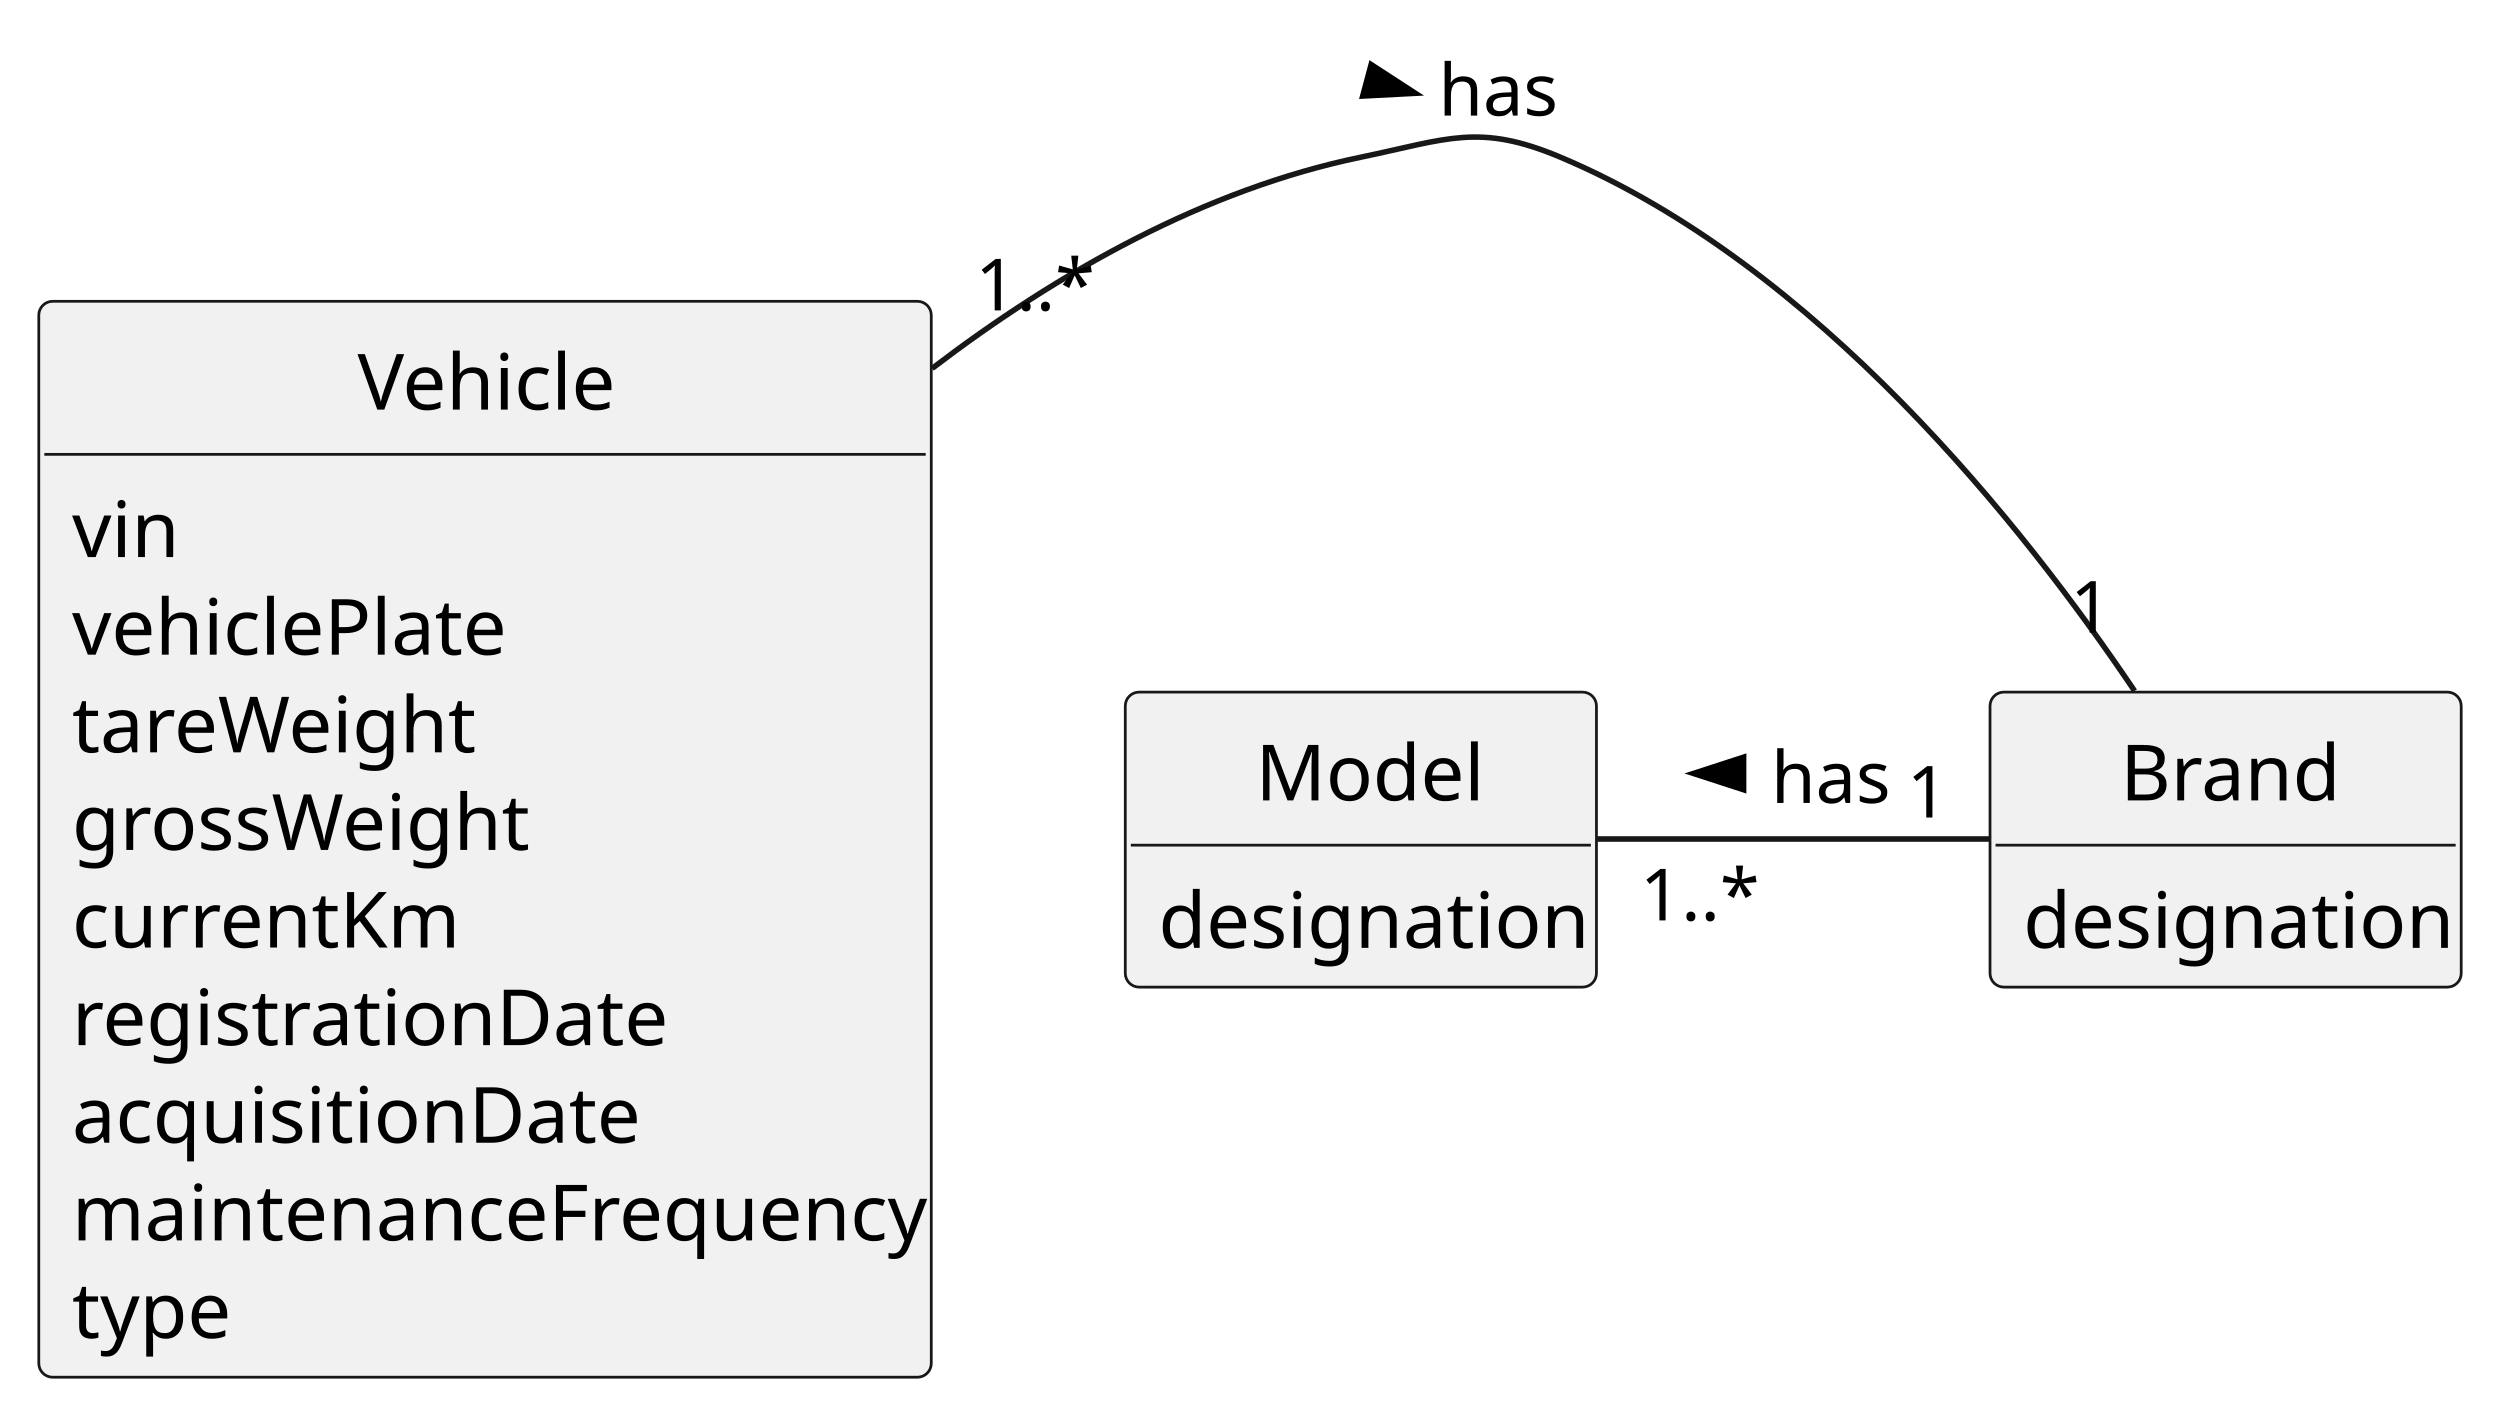
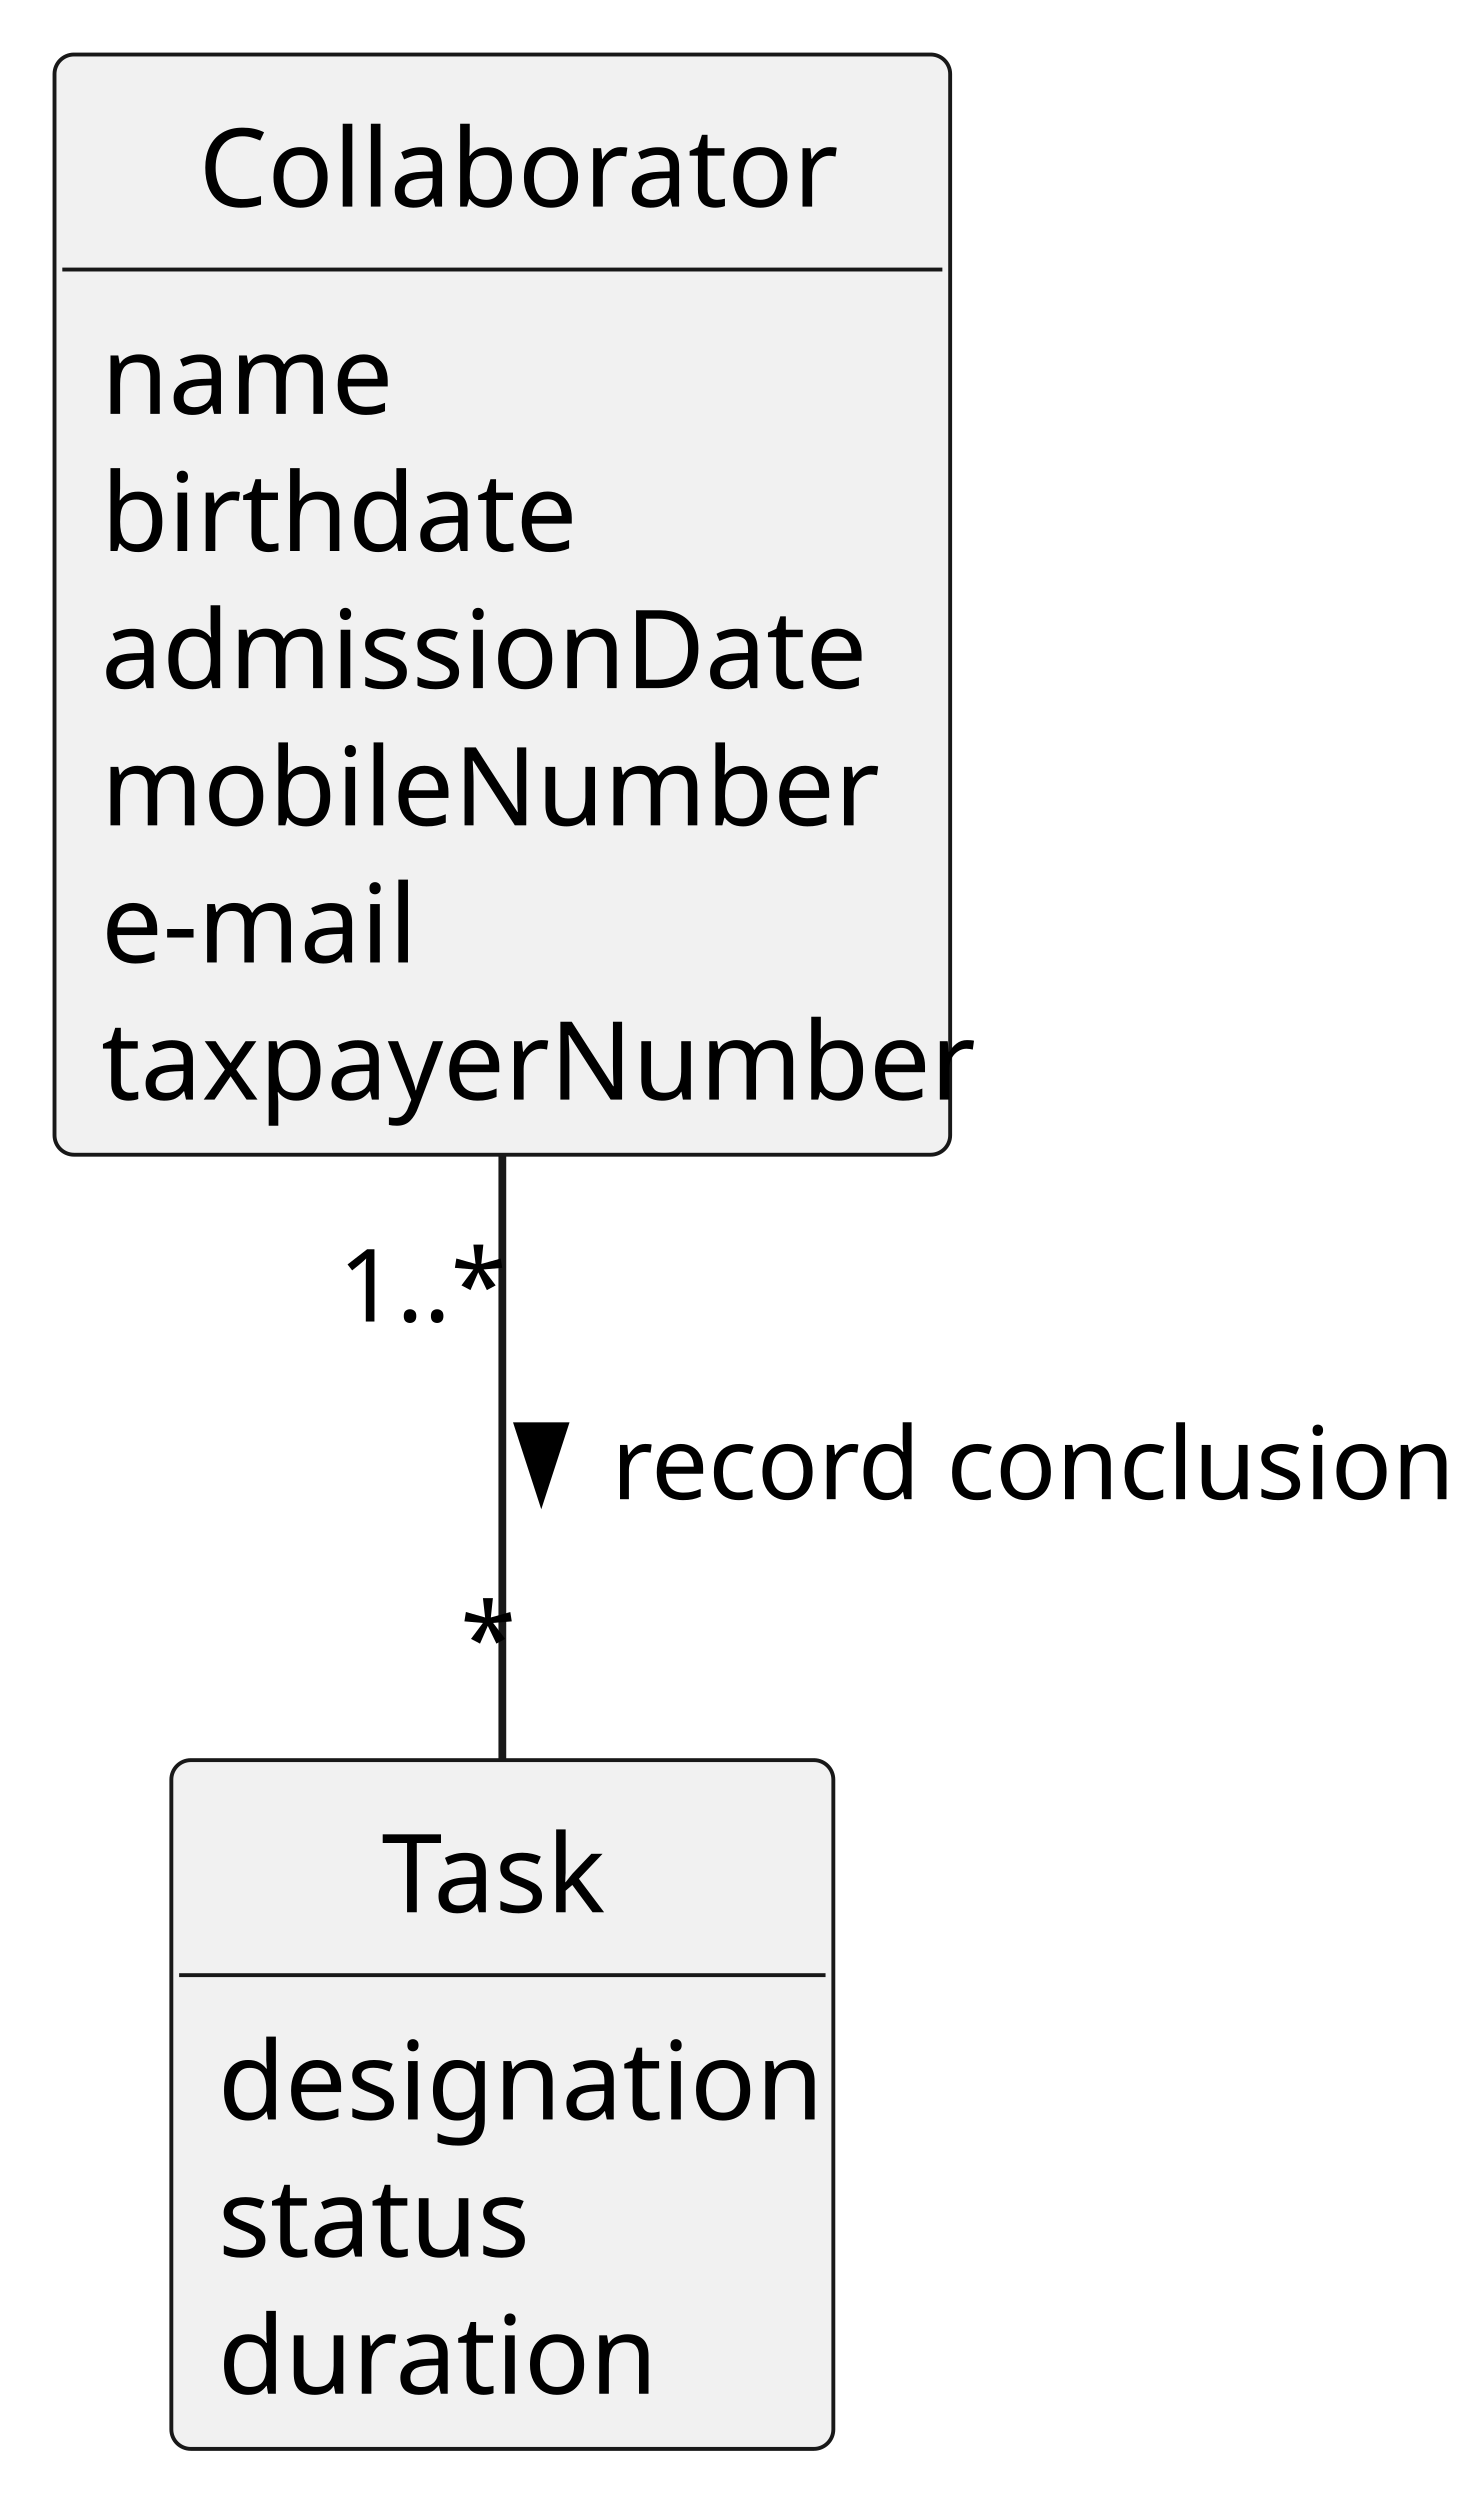
- <svg xmlns="http://www.w3.org/2000/svg" contentStyleType="text/css" height="255px" preserveAspectRatio="none" style="width:451px;height:255px;background:#FFFFFF;" version="1.1" viewBox="0 0 451 255" width="451px" zoomAndPan="magnify">
+ <svg xmlns="http://www.w3.org/2000/svg" contentStyleType="text/css" height="321px" preserveAspectRatio="none" style="width:188px;height:321px;background:#FFFFFF;" version="1.1" viewBox="0 0 188 321" width="188px" zoomAndPan="magnify">
  <defs />
  <g>
-     <g id="elem_Vehicle">
-       <rect codeLine="13" fill="#F1F1F1" height="194.094" id="Vehicle" rx="2.5" ry="2.5" style="stroke:#181818;stroke-width:0.5;" width="161" x="7" y="54.356" />
-       <text fill="#000000" font-family="sans-serif" font-size="14" lengthAdjust="spacing" textLength="46" x="64.5" y="73.89">Vehicle</text>
-       <line style="stroke:#181818;stroke-width:0.5;" x1="8" x2="167" y1="81.966" y2="81.966" />
-       <text fill="#000000" font-family="sans-serif" font-size="14" lengthAdjust="spacing" textLength="18" x="13" y="100.499">vin</text>
-       <text fill="#000000" font-family="sans-serif" font-size="14" lengthAdjust="spacing" textLength="76" x="13" y="118.108">vehiclePlate</text>
-       <text fill="#000000" font-family="sans-serif" font-size="14" lengthAdjust="spacing" textLength="69" x="13" y="135.718">tareWeight</text>
-       <text fill="#000000" font-family="sans-serif" font-size="14" lengthAdjust="spacing" textLength="79" x="13" y="153.327">grossWeight</text>
-       <text fill="#000000" font-family="sans-serif" font-size="14" lengthAdjust="spacing" textLength="65" x="13" y="170.936">currentKm</text>
-       <text fill="#000000" font-family="sans-serif" font-size="14" lengthAdjust="spacing" textLength="101" x="13" y="188.546">registrationDate</text>
-       <text fill="#000000" font-family="sans-serif" font-size="14" lengthAdjust="spacing" textLength="97" x="13" y="206.155">acquisitionDate</text>
-       <text fill="#000000" font-family="sans-serif" font-size="14" lengthAdjust="spacing" textLength="149" x="13" y="223.765">maintenanceFrequency</text>
-       <text fill="#000000" font-family="sans-serif" font-size="14" lengthAdjust="spacing" textLength="27" x="13" y="241.374">type</text>
+     <g id="elem_Collaborator">
+       <rect codeLine="13" fill="#F1F1F1" height="141.266" id="Collaborator" rx="2.5" ry="2.5" style="stroke:#181818;stroke-width:0.5;" width="115" x="7" y="7" />
+       <text fill="#000000" font-family="sans-serif" font-size="14" lengthAdjust="spacing" textLength="78" x="25.5" y="26.533">Collaborator</text>
+       <line style="stroke:#181818;stroke-width:0.5;" x1="8" x2="121" y1="34.609" y2="34.609" />
+       <text fill="#000000" font-family="sans-serif" font-size="14" lengthAdjust="spacing" textLength="35" x="13" y="53.143">name</text>
+       <text fill="#000000" font-family="sans-serif" font-size="14" lengthAdjust="spacing" textLength="56" x="13" y="70.752">birthdate</text>
+       <text fill="#000000" font-family="sans-serif" font-size="14" lengthAdjust="spacing" textLength="93" x="13" y="88.361">admissionDate</text>
+       <text fill="#000000" font-family="sans-serif" font-size="14" lengthAdjust="spacing" textLength="90" x="13" y="105.971">mobileNumber</text>
+       <text fill="#000000" font-family="sans-serif" font-size="14" lengthAdjust="spacing" textLength="38" x="13" y="123.58">e-mail</text>
+       <text fill="#000000" font-family="sans-serif" font-size="14" lengthAdjust="spacing" textLength="103" x="13" y="141.19">taxpayerNumber</text>
    </g>
-     <g id="elem_Brand">
-       <rect codeLine="25" fill="#F1F1F1" height="53.219" id="Brand" rx="2.5" ry="2.5" style="stroke:#181818;stroke-width:0.5;" width="85" x="359" y="124.856" />
-       <text fill="#000000" font-family="sans-serif" font-size="14" lengthAdjust="spacing" textLength="38" x="382.5" y="144.39">Brand</text>
-       <line style="stroke:#181818;stroke-width:0.5;" x1="360" x2="443" y1="152.466" y2="152.466" />
-       <text fill="#000000" font-family="sans-serif" font-size="14" lengthAdjust="spacing" textLength="73" x="365" y="170.999">designation</text>
+     <g id="elem_Task">
+       <rect codeLine="23" fill="#F1F1F1" height="88.438" id="Task" rx="2.5" ry="2.5" style="stroke:#181818;stroke-width:0.5;" width="85" x="22" y="226" />
+       <text fill="#000000" font-family="sans-serif" font-size="14" lengthAdjust="spacing" textLength="31" x="49" y="245.533">Task</text>
+       <line style="stroke:#181818;stroke-width:0.5;" x1="23" x2="106" y1="253.609" y2="253.609" />
+       <text fill="#000000" font-family="sans-serif" font-size="14" lengthAdjust="spacing" textLength="73" x="28" y="272.143">designation</text>
+       <text fill="#000000" font-family="sans-serif" font-size="14" lengthAdjust="spacing" textLength="38" x="28" y="289.752">status</text>
+       <text fill="#000000" font-family="sans-serif" font-size="14" lengthAdjust="spacing" textLength="52" x="28" y="307.361">duration</text>
    </g>
-     <g id="elem_Model">
-       <rect codeLine="29" fill="#F1F1F1" height="53.219" id="Model" rx="2.5" ry="2.5" style="stroke:#181818;stroke-width:0.5;" width="85" x="203" y="124.856" />
-       <text fill="#000000" font-family="sans-serif" font-size="14" lengthAdjust="spacing" textLength="38" x="226.5" y="144.39">Model</text>
-       <line style="stroke:#181818;stroke-width:0.5;" x1="204" x2="287" y1="152.466" y2="152.466" />
-       <text fill="#000000" font-family="sans-serif" font-size="14" lengthAdjust="spacing" textLength="73" x="209" y="170.999">designation</text>
-     </g>
-     <g id="link_Vehicle_Brand">
-       <path codeLine="33" d="M168.15,66.466 C191.03,49.026 217.42,34.176 245.5,28.356 C261.17,25.106 266.76,22.146 281.5,28.356 C327.69,47.826 364.93,94.706 385.08,124.646 " fill="none" id="Vehicle-Brand" style="stroke:#181818;stroke-width:1.0;" />
-       <polygon fill="#000000" points="255.329,16.827,247.354,11.646,245.832,17.323,255.329,16.827" style="stroke:#000000;stroke-width:1.0;" />
-       <text fill="#000000" font-family="sans-serif" font-size="13" lengthAdjust="spacing" textLength="21" x="259.5" y="20.852">has</text>
-       <text fill="#000000" font-family="sans-serif" font-size="13" lengthAdjust="spacing" textLength="20" x="175.94" y="55.99">1..*</text>
-       <text fill="#000000" font-family="sans-serif" font-size="13" lengthAdjust="spacing" textLength="7" x="373.474" y="114.13">1</text>
-     </g>
-     <g id="link_Model_Brand">
-       <path codeLine="34" d="M288.13,151.356 C310.14,151.356 336.92,151.356 358.92,151.356 " fill="none" id="Model-Brand" style="stroke:#181818;stroke-width:1.0;" />
-       <polygon fill="#000000" points="305.5,139.532,314.545,142.471,314.545,136.593,305.5,139.532" style="stroke:#000000;stroke-width:1.0;" />
-       <text fill="#000000" font-family="sans-serif" font-size="13" lengthAdjust="spacing" textLength="21" x="319.5" y="144.852">has</text>
-       <text fill="#000000" font-family="sans-serif" font-size="13" lengthAdjust="spacing" textLength="20" x="295.86" y="166.036">1..*</text>
-       <text fill="#000000" font-family="sans-serif" font-size="13" lengthAdjust="spacing" textLength="7" x="344" y="147.488">1</text>
+     <g id="link_Collaborator_Task">
+       <path codeLine="29" d="M64.5,148.08 C64.5,174.12 64.5,202.93 64.5,225.89 " fill="none" id="Collaborator-Task" style="stroke:#181818;stroke-width:1.0;" />
+       <polygon fill="#000000" points="69.5,192.176,72.439,183.131,66.561,183.131,69.5,192.176" style="stroke:#000000;stroke-width:1.0;" />
+       <text fill="#000000" font-family="sans-serif" font-size="13" lengthAdjust="spacing" textLength="102" x="78.5" y="192.495">record conclusion</text>
+       <text fill="#000000" font-family="sans-serif" font-size="13" lengthAdjust="spacing" textLength="20" x="43.469" y="169.683">1..*</text>
+       <text fill="#000000" font-family="sans-serif" font-size="13" lengthAdjust="spacing" textLength="5" x="59.102" y="215.073">*</text>
    </g>
  </g>
</svg>
